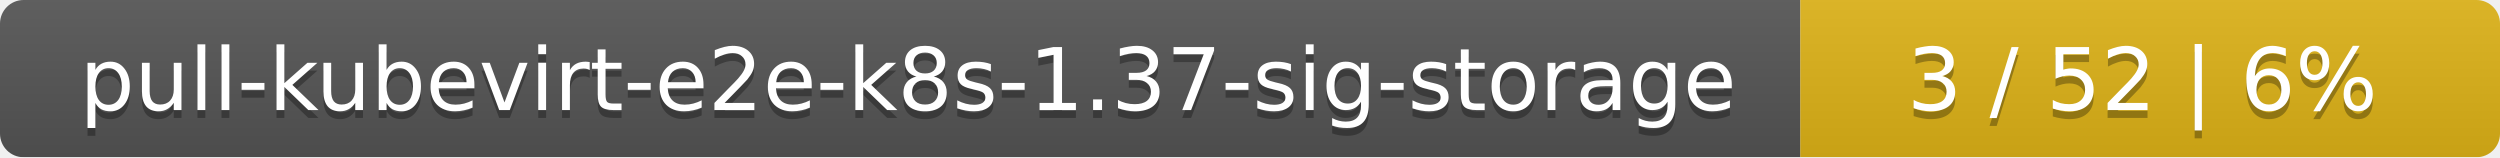
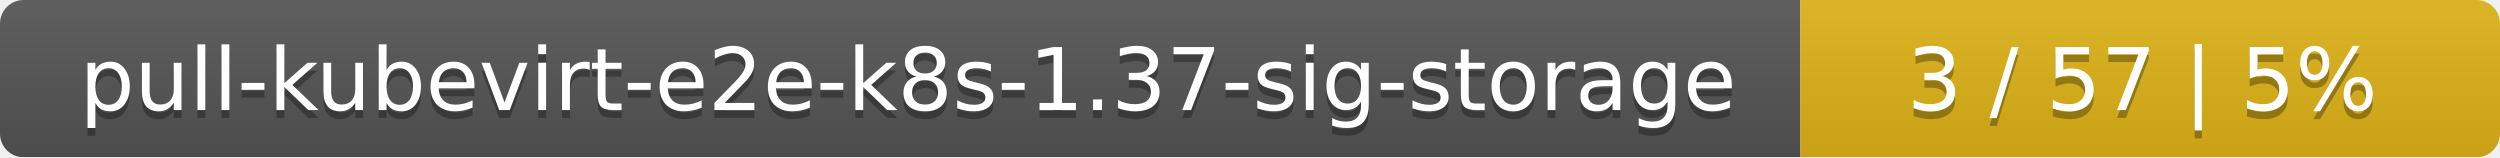
<svg xmlns="http://www.w3.org/2000/svg" width="318" height="20">
  <linearGradient id="smooth" x2="0" y2="100%">
    <stop offset="0" stop-color="#bbb" stop-opacity=".1" />
    <stop offset="1" stop-opacity=".1" />
  </linearGradient>
  <mask id="round">
    <rect width="318" height="20" rx="3" fill="#fff" />
  </mask>
  <g mask="url(#round)">
    <rect width="229" height="20" fill="#555" />
    <rect x="229" width="89" height="20" fill="#dfb317" />
    <rect width="318" height="20" fill="url(#smooth)" />
  </g>
  <g fill="#fff" text-anchor="middle" font-family="DejaVu Sans,Verdana,Geneva,sans-serif" font-size="11">
    <text x="115.5" y="15" fill="#010101" fill-opacity=".3">pull-kubevirt-e2e-k8s-1.37-sig-storage</text>
    <text x="115.5" y="14">pull-kubevirt-e2e-k8s-1.37-sig-storage</text>
-     <text x="272.5" y="15" fill="#010101" fill-opacity=".3">3 / 52    |    6%</text>
-     <text x="272.5" y="14">3 / 52    |    6%</text>
+     <text x="272.5" y="15" fill="#010101" fill-opacity=".3">3 / 57    |    5%</text>
+     <text x="272.5" y="14">3 / 57    |    5%</text>
  </g>
</svg>
